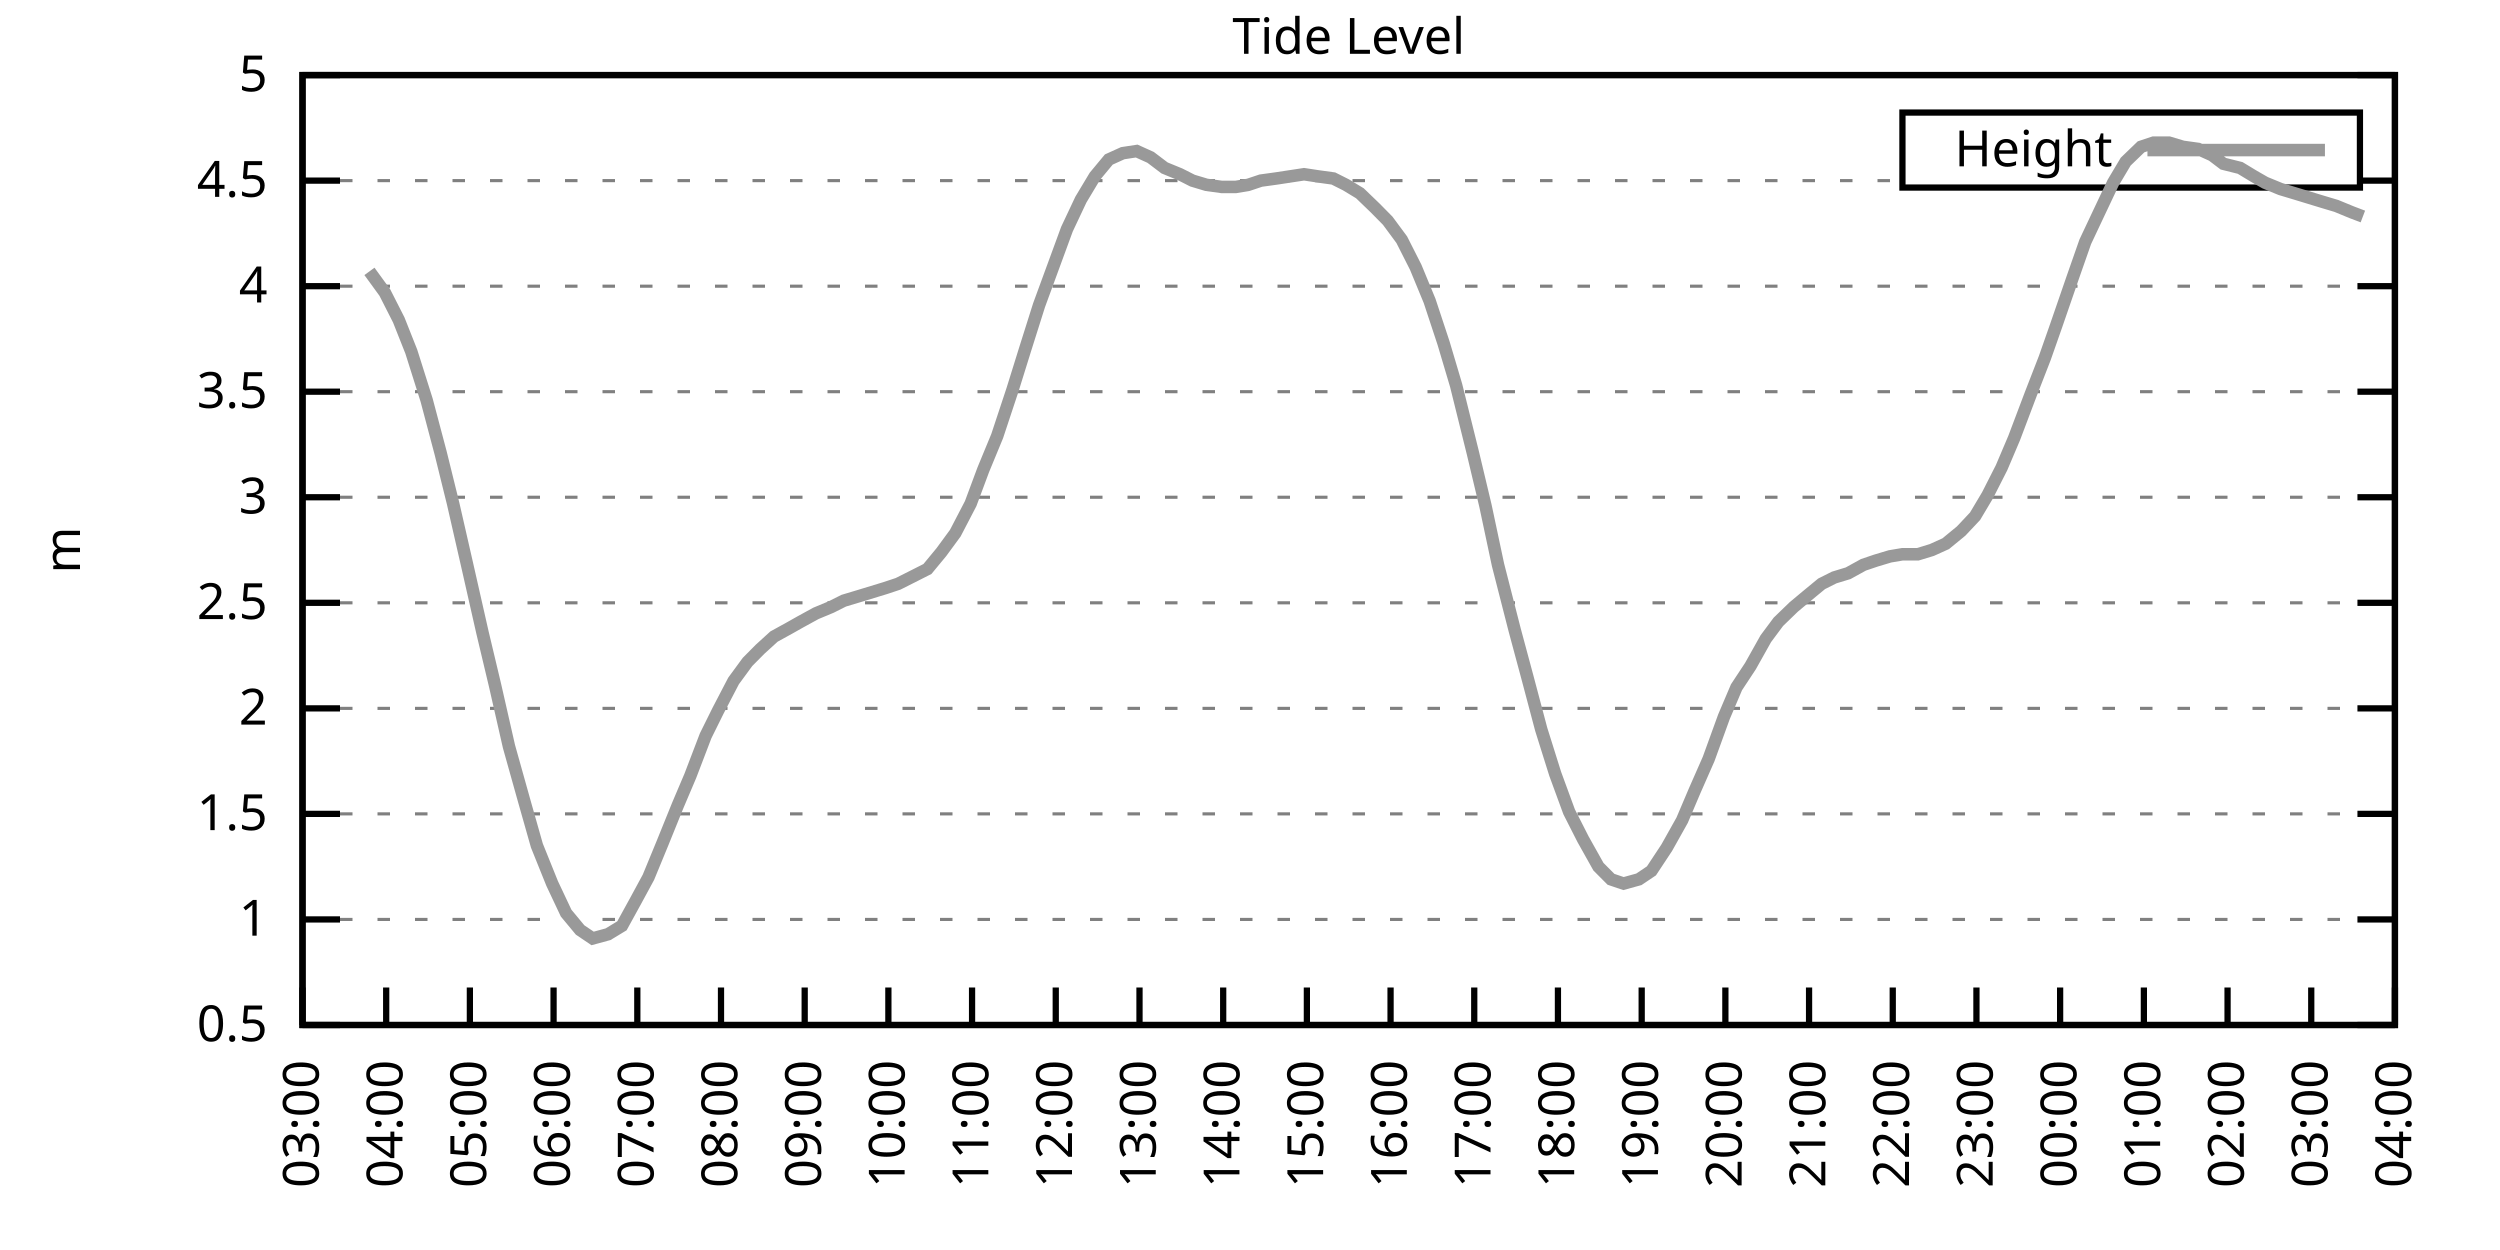
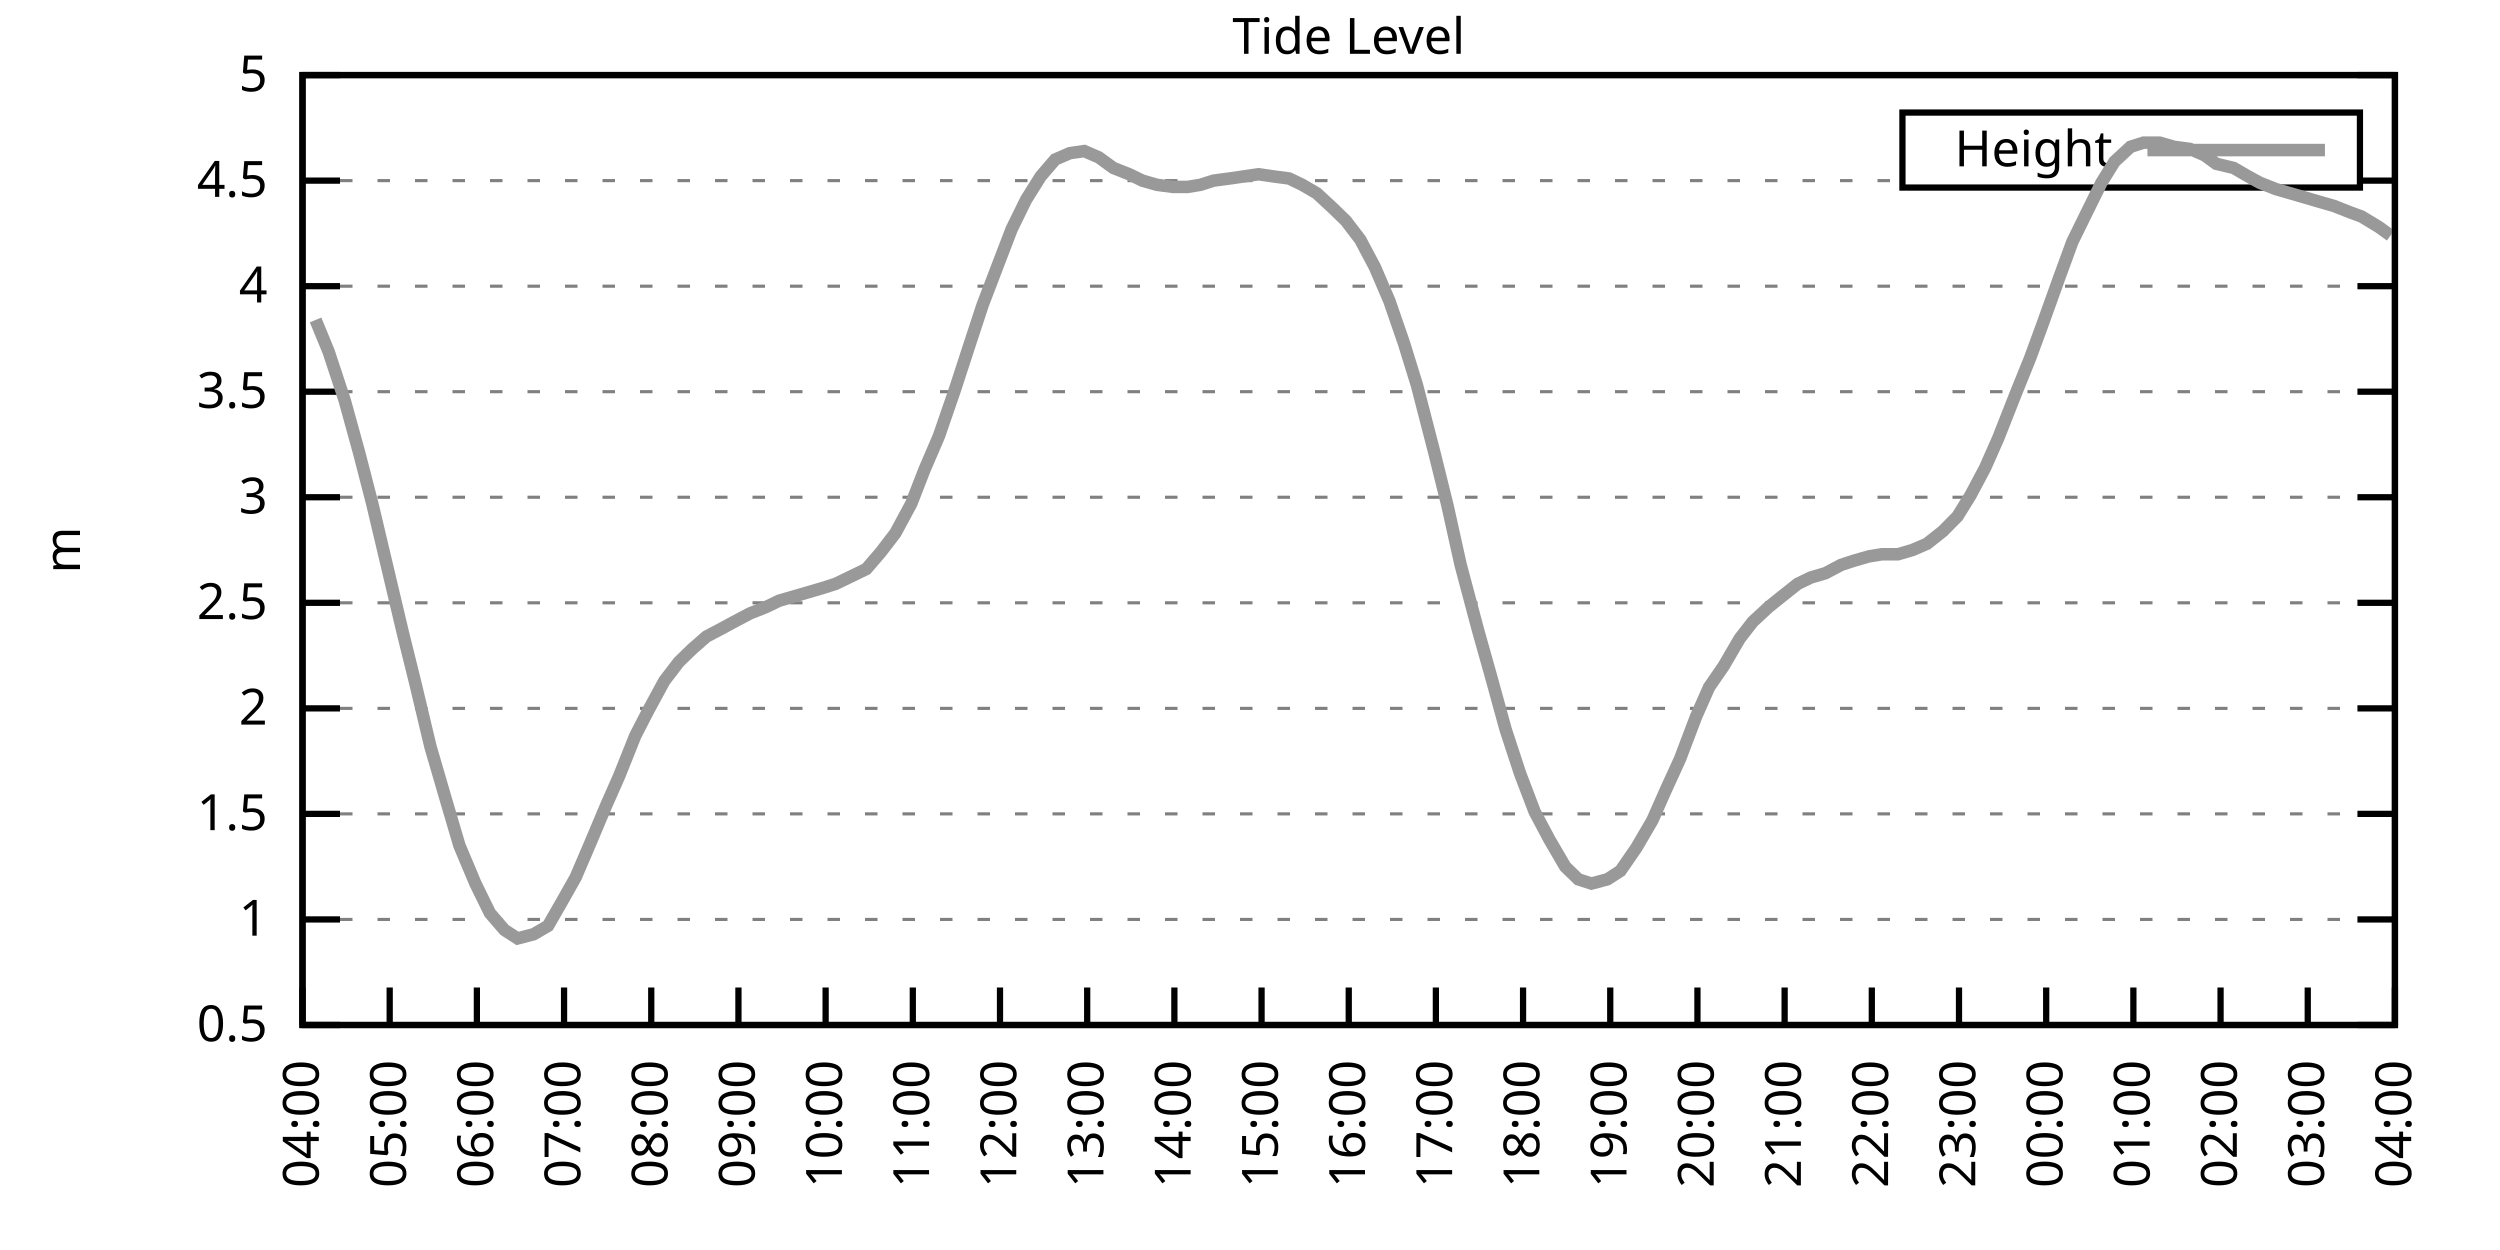
<svg xmlns="http://www.w3.org/2000/svg" xmlns:xlink="http://www.w3.org/1999/xlink" width="400" height="200" viewBox="0 0 400 200">
  <g id="gnuplot_canvas">
    <rect x="0" y="0" width="400" height="200" fill="none" />
    <defs>
      <circle id="gpDot" r="0.5" stroke-width="0.5" stroke="currentColor" />
      <path id="gpPt0" stroke-width="0.333" stroke="currentColor" d="M-1,0 h2 M0,-1 v2" />
      <path id="gpPt1" stroke-width="0.333" stroke="currentColor" d="M-1,-1 L1,1 M1,-1 L-1,1" />
      <path id="gpPt2" stroke-width="0.333" stroke="currentColor" d="M-1,0 L1,0 M0,-1 L0,1 M-1,-1 L1,1 M-1,1 L1,-1" />
      <rect id="gpPt3" stroke-width="0.333" stroke="currentColor" x="-1" y="-1" width="2" height="2" />
      <rect id="gpPt4" stroke-width="0.333" stroke="currentColor" fill="currentColor" x="-1" y="-1" width="2" height="2" />
      <circle id="gpPt5" stroke-width="0.333" stroke="currentColor" cx="0" cy="0" r="1" />
      <use xlink:href="#gpPt5" id="gpPt6" fill="currentColor" stroke="none" />
      <path id="gpPt7" stroke-width="0.333" stroke="currentColor" d="M0,-1.33 L-1.33,0.67 L1.33,0.67 z" />
      <use xlink:href="#gpPt7" id="gpPt8" fill="currentColor" stroke="none" />
      <use xlink:href="#gpPt7" id="gpPt9" stroke="currentColor" transform="rotate(180)" />
      <use xlink:href="#gpPt9" id="gpPt10" fill="currentColor" stroke="none" />
      <use xlink:href="#gpPt3" id="gpPt11" stroke="currentColor" transform="rotate(45)" />
      <use xlink:href="#gpPt11" id="gpPt12" fill="currentColor" stroke="none" />
      <path id="gpPt13" stroke-width="0.333" stroke="currentColor" d="M0,1.330 L1.265,0.411 L0.782,-1.067 L-0.782,-1.076 L-1.265,0.411 z" />
      <use xlink:href="#gpPt13" id="gpPt14" fill="currentColor" stroke="none" />
      <filter id="textbox" filterUnits="objectBoundingBox" x="0" y="0" height="1" width="1">
        <feFlood flood-color="white" flood-opacity="1" result="bgnd" />
        <feComposite in="SourceGraphic" in2="bgnd" operator="atop" />
      </filter>
      <filter id="greybox" filterUnits="objectBoundingBox" x="0" y="0" height="1" width="1">
        <feFlood flood-color="lightgrey" flood-opacity="1" result="grey" />
        <feComposite in="SourceGraphic" in2="grey" operator="atop" />
      </filter>
    </defs>
    <g fill="none" color="white" stroke="currentColor" stroke-width="1.00" stroke-linecap="butt" stroke-linejoin="miter">
</g>
    <g fill="none" color="black" stroke="currentColor" stroke-width="1.00" stroke-linecap="butt" stroke-linejoin="miter">
      <g stroke="none" shape-rendering="crispEdges">
        <polygon fill="rgb(255, 255, 255)" points="48.40,164.00 383.18,164.00 383.18,12.02 48.40,12.02 " />
      </g>
    </g>
    <g fill="none" color="black" stroke="currentColor" stroke-width="1.00" stroke-linecap="butt" stroke-linejoin="miter">
</g>
    <g fill="none" color="black" stroke="black" stroke-width="0.50" stroke-linecap="butt" stroke-linejoin="miter">
</g>
    <g fill="none" color="gray" stroke="currentColor" stroke-width="0.50" stroke-linecap="butt" stroke-linejoin="miter">
      <path stroke="gray" stroke-dasharray="2,4" class="gridline" d="M48.40,164.00 L383.19,164.00  " />
    </g>
    <g fill="none" color="gray" stroke="gray" stroke-width="1.00" stroke-linecap="butt" stroke-linejoin="miter">
</g>
    <g fill="none" color="black" stroke="currentColor" stroke-width="1.00" stroke-linecap="butt" stroke-linejoin="miter">
      <path stroke="black" d="M48.40,164.00 L54.40,164.00 M383.19,164.00 L377.19,164.00  " />
      <g transform="translate(42.80,166.60)" stroke="none" fill="black" font-family="Sans" font-size="8.00" text-anchor="end">
        <text>
          <tspan font-family="Sans"> 0.5</tspan>
        </text>
      </g>
    </g>
    <g fill="none" color="black" stroke="currentColor" stroke-width="1.00" stroke-linecap="butt" stroke-linejoin="miter">
</g>
    <g fill="none" color="black" stroke="black" stroke-width="0.50" stroke-linecap="butt" stroke-linejoin="miter">
</g>
    <g fill="none" color="gray" stroke="currentColor" stroke-width="0.50" stroke-linecap="butt" stroke-linejoin="miter">
      <path stroke="gray" stroke-dasharray="2,4" class="gridline" d="M48.40,147.11 L383.19,147.11  " />
    </g>
    <g fill="none" color="gray" stroke="gray" stroke-width="1.00" stroke-linecap="butt" stroke-linejoin="miter">
</g>
    <g fill="none" color="black" stroke="currentColor" stroke-width="1.00" stroke-linecap="butt" stroke-linejoin="miter">
      <path stroke="black" d="M48.40,147.11 L54.40,147.11 M383.19,147.11 L377.19,147.11  " />
      <g transform="translate(42.80,149.71)" stroke="none" fill="black" font-family="Sans" font-size="8.00" text-anchor="end">
        <text>
          <tspan font-family="Sans"> 1</tspan>
        </text>
      </g>
    </g>
    <g fill="none" color="black" stroke="currentColor" stroke-width="1.00" stroke-linecap="butt" stroke-linejoin="miter">
</g>
    <g fill="none" color="black" stroke="black" stroke-width="0.50" stroke-linecap="butt" stroke-linejoin="miter">
</g>
    <g fill="none" color="gray" stroke="currentColor" stroke-width="0.50" stroke-linecap="butt" stroke-linejoin="miter">
      <path stroke="gray" stroke-dasharray="2,4" class="gridline" d="M48.40,130.22 L383.19,130.22  " />
    </g>
    <g fill="none" color="gray" stroke="gray" stroke-width="1.00" stroke-linecap="butt" stroke-linejoin="miter">
</g>
    <g fill="none" color="black" stroke="currentColor" stroke-width="1.00" stroke-linecap="butt" stroke-linejoin="miter">
      <path stroke="black" d="M48.40,130.22 L54.40,130.22 M383.19,130.22 L377.19,130.22  " />
      <g transform="translate(42.80,132.82)" stroke="none" fill="black" font-family="Sans" font-size="8.00" text-anchor="end">
        <text>
          <tspan font-family="Sans"> 1.5</tspan>
        </text>
      </g>
    </g>
    <g fill="none" color="black" stroke="currentColor" stroke-width="1.00" stroke-linecap="butt" stroke-linejoin="miter">
</g>
    <g fill="none" color="black" stroke="black" stroke-width="0.50" stroke-linecap="butt" stroke-linejoin="miter">
</g>
    <g fill="none" color="gray" stroke="currentColor" stroke-width="0.50" stroke-linecap="butt" stroke-linejoin="miter">
      <path stroke="gray" stroke-dasharray="2,4" class="gridline" d="M48.40,113.34 L383.19,113.34  " />
    </g>
    <g fill="none" color="gray" stroke="gray" stroke-width="1.00" stroke-linecap="butt" stroke-linejoin="miter">
</g>
    <g fill="none" color="black" stroke="currentColor" stroke-width="1.00" stroke-linecap="butt" stroke-linejoin="miter">
      <path stroke="black" d="M48.40,113.34 L54.40,113.34 M383.19,113.34 L377.19,113.34  " />
      <g transform="translate(42.80,115.94)" stroke="none" fill="black" font-family="Sans" font-size="8.00" text-anchor="end">
        <text>
          <tspan font-family="Sans"> 2</tspan>
        </text>
      </g>
    </g>
    <g fill="none" color="black" stroke="currentColor" stroke-width="1.00" stroke-linecap="butt" stroke-linejoin="miter">
</g>
    <g fill="none" color="black" stroke="black" stroke-width="0.50" stroke-linecap="butt" stroke-linejoin="miter">
</g>
    <g fill="none" color="gray" stroke="currentColor" stroke-width="0.50" stroke-linecap="butt" stroke-linejoin="miter">
      <path stroke="gray" stroke-dasharray="2,4" class="gridline" d="M48.40,96.45 L383.19,96.45  " />
    </g>
    <g fill="none" color="gray" stroke="gray" stroke-width="1.00" stroke-linecap="butt" stroke-linejoin="miter">
</g>
    <g fill="none" color="black" stroke="currentColor" stroke-width="1.00" stroke-linecap="butt" stroke-linejoin="miter">
      <path stroke="black" d="M48.40,96.45 L54.40,96.45 M383.19,96.45 L377.19,96.45  " />
      <g transform="translate(42.80,99.05)" stroke="none" fill="black" font-family="Sans" font-size="8.00" text-anchor="end">
        <text>
          <tspan font-family="Sans"> 2.5</tspan>
        </text>
      </g>
    </g>
    <g fill="none" color="black" stroke="currentColor" stroke-width="1.00" stroke-linecap="butt" stroke-linejoin="miter">
</g>
    <g fill="none" color="black" stroke="black" stroke-width="0.50" stroke-linecap="butt" stroke-linejoin="miter">
</g>
    <g fill="none" color="gray" stroke="currentColor" stroke-width="0.50" stroke-linecap="butt" stroke-linejoin="miter">
      <path stroke="gray" stroke-dasharray="2,4" class="gridline" d="M48.40,79.56 L383.19,79.56  " />
    </g>
    <g fill="none" color="gray" stroke="gray" stroke-width="1.00" stroke-linecap="butt" stroke-linejoin="miter">
</g>
    <g fill="none" color="black" stroke="currentColor" stroke-width="1.00" stroke-linecap="butt" stroke-linejoin="miter">
      <path stroke="black" d="M48.40,79.56 L54.40,79.56 M383.19,79.56 L377.19,79.56  " />
      <g transform="translate(42.80,82.16)" stroke="none" fill="black" font-family="Sans" font-size="8.00" text-anchor="end">
        <text>
          <tspan font-family="Sans"> 3</tspan>
        </text>
      </g>
    </g>
    <g fill="none" color="black" stroke="currentColor" stroke-width="1.00" stroke-linecap="butt" stroke-linejoin="miter">
</g>
    <g fill="none" color="black" stroke="black" stroke-width="0.50" stroke-linecap="butt" stroke-linejoin="miter">
</g>
    <g fill="none" color="gray" stroke="currentColor" stroke-width="0.50" stroke-linecap="butt" stroke-linejoin="miter">
      <path stroke="gray" stroke-dasharray="2,4" class="gridline" d="M48.40,62.67 L383.19,62.67  " />
    </g>
    <g fill="none" color="gray" stroke="gray" stroke-width="1.00" stroke-linecap="butt" stroke-linejoin="miter">
</g>
    <g fill="none" color="black" stroke="currentColor" stroke-width="1.00" stroke-linecap="butt" stroke-linejoin="miter">
      <path stroke="black" d="M48.40,62.67 L54.40,62.67 M383.19,62.67 L377.19,62.67  " />
      <g transform="translate(42.80,65.27)" stroke="none" fill="black" font-family="Sans" font-size="8.00" text-anchor="end">
        <text>
          <tspan font-family="Sans"> 3.5</tspan>
        </text>
      </g>
    </g>
    <g fill="none" color="black" stroke="currentColor" stroke-width="1.00" stroke-linecap="butt" stroke-linejoin="miter">
</g>
    <g fill="none" color="black" stroke="black" stroke-width="0.50" stroke-linecap="butt" stroke-linejoin="miter">
</g>
    <g fill="none" color="gray" stroke="currentColor" stroke-width="0.50" stroke-linecap="butt" stroke-linejoin="miter">
      <path stroke="gray" stroke-dasharray="2,4" class="gridline" d="M48.40,45.79 L383.19,45.79  " />
    </g>
    <g fill="none" color="gray" stroke="gray" stroke-width="1.00" stroke-linecap="butt" stroke-linejoin="miter">
</g>
    <g fill="none" color="black" stroke="currentColor" stroke-width="1.00" stroke-linecap="butt" stroke-linejoin="miter">
      <path stroke="black" d="M48.40,45.79 L54.40,45.79 M383.19,45.79 L377.19,45.79  " />
      <g transform="translate(42.80,48.39)" stroke="none" fill="black" font-family="Sans" font-size="8.00" text-anchor="end">
        <text>
          <tspan font-family="Sans"> 4</tspan>
        </text>
      </g>
    </g>
    <g fill="none" color="black" stroke="currentColor" stroke-width="1.00" stroke-linecap="butt" stroke-linejoin="miter">
</g>
    <g fill="none" color="black" stroke="black" stroke-width="0.50" stroke-linecap="butt" stroke-linejoin="miter">
</g>
    <g fill="none" color="gray" stroke="currentColor" stroke-width="0.50" stroke-linecap="butt" stroke-linejoin="miter">
      <path stroke="gray" stroke-dasharray="2,4" class="gridline" d="M48.40,28.90 L304.39,28.90 M377.59,28.90 L383.19,28.90  " />
    </g>
    <g fill="none" color="gray" stroke="gray" stroke-width="1.00" stroke-linecap="butt" stroke-linejoin="miter">
</g>
    <g fill="none" color="black" stroke="currentColor" stroke-width="1.00" stroke-linecap="butt" stroke-linejoin="miter">
      <path stroke="black" d="M48.40,28.90 L54.40,28.90 M383.19,28.90 L377.19,28.90  " />
      <g transform="translate(42.80,31.50)" stroke="none" fill="black" font-family="Sans" font-size="8.00" text-anchor="end">
        <text>
          <tspan font-family="Sans"> 4.5</tspan>
        </text>
      </g>
    </g>
    <g fill="none" color="black" stroke="currentColor" stroke-width="1.00" stroke-linecap="butt" stroke-linejoin="miter">
</g>
    <g fill="none" color="black" stroke="black" stroke-width="0.50" stroke-linecap="butt" stroke-linejoin="miter">
</g>
    <g fill="none" color="gray" stroke="currentColor" stroke-width="0.50" stroke-linecap="butt" stroke-linejoin="miter">
      <path stroke="gray" stroke-dasharray="2,4" class="gridline" d="M48.40,12.01 L383.19,12.01  " />
    </g>
    <g fill="none" color="gray" stroke="gray" stroke-width="1.00" stroke-linecap="butt" stroke-linejoin="miter">
</g>
    <g fill="none" color="black" stroke="currentColor" stroke-width="1.00" stroke-linecap="butt" stroke-linejoin="miter">
      <path stroke="black" d="M48.40,12.01 L54.40,12.01 M383.19,12.01 L377.19,12.01  " />
      <g transform="translate(42.80,14.61)" stroke="none" fill="black" font-family="Sans" font-size="8.00" text-anchor="end">
        <text>
          <tspan font-family="Sans"> 5</tspan>
        </text>
      </g>
    </g>
    <g fill="none" color="black" stroke="currentColor" stroke-width="1.00" stroke-linecap="butt" stroke-linejoin="miter">
      <path stroke="black" d="M48.40,164.00 L48.40,158.00  " />
      <g transform="translate(51.00,169.60) rotate(270.00)" stroke="none" fill="black" font-family="Sans" font-size="8.00" text-anchor="end">
        <text>
-           <tspan font-family="Sans">03:00</tspan>
-         </text>
-       </g>
-     </g>
-     <g fill="none" color="black" stroke="currentColor" stroke-width="1.00" stroke-linecap="butt" stroke-linejoin="miter">
-       <path stroke="black" d="M61.79,164.00 L61.79,158.00  " />
-       <g transform="translate(64.39,169.60) rotate(270.00)" stroke="none" fill="black" font-family="Sans" font-size="8.00" text-anchor="end">
-         <text>
          <tspan font-family="Sans">04:00</tspan>
        </text>
      </g>
    </g>
    <g fill="none" color="black" stroke="currentColor" stroke-width="1.00" stroke-linecap="butt" stroke-linejoin="miter">
-       <path stroke="black" d="M75.18,164.00 L75.18,158.00  " />
-       <g transform="translate(77.78,169.60) rotate(270.00)" stroke="none" fill="black" font-family="Sans" font-size="8.00" text-anchor="end">
+       <path stroke="black" d="M62.35,164.00 L62.35,158.00  " />
+       <g transform="translate(64.95,169.60) rotate(270.00)" stroke="none" fill="black" font-family="Sans" font-size="8.00" text-anchor="end">
        <text>
          <tspan font-family="Sans">05:00</tspan>
        </text>
      </g>
    </g>
    <g fill="none" color="black" stroke="currentColor" stroke-width="1.00" stroke-linecap="butt" stroke-linejoin="miter">
-       <path stroke="black" d="M88.57,164.00 L88.57,158.00  " />
-       <g transform="translate(91.17,169.60) rotate(270.00)" stroke="none" fill="black" font-family="Sans" font-size="8.00" text-anchor="end">
+       <path stroke="black" d="M76.30,164.00 L76.30,158.00  " />
+       <g transform="translate(78.90,169.60) rotate(270.00)" stroke="none" fill="black" font-family="Sans" font-size="8.00" text-anchor="end">
        <text>
          <tspan font-family="Sans">06:00</tspan>
        </text>
      </g>
    </g>
    <g fill="none" color="black" stroke="currentColor" stroke-width="1.00" stroke-linecap="butt" stroke-linejoin="miter">
-       <path stroke="black" d="M101.97,164.00 L101.97,158.00  " />
-       <g transform="translate(104.57,169.60) rotate(270.00)" stroke="none" fill="black" font-family="Sans" font-size="8.00" text-anchor="end">
+       <path stroke="black" d="M90.25,164.00 L90.25,158.00  " />
+       <g transform="translate(92.85,169.60) rotate(270.00)" stroke="none" fill="black" font-family="Sans" font-size="8.00" text-anchor="end">
        <text>
          <tspan font-family="Sans">07:00</tspan>
        </text>
      </g>
    </g>
    <g fill="none" color="black" stroke="currentColor" stroke-width="1.00" stroke-linecap="butt" stroke-linejoin="miter">
-       <path stroke="black" d="M115.36,164.00 L115.36,158.00  " />
-       <g transform="translate(117.96,169.60) rotate(270.00)" stroke="none" fill="black" font-family="Sans" font-size="8.00" text-anchor="end">
+       <path stroke="black" d="M104.20,164.00 L104.20,158.00  " />
+       <g transform="translate(106.80,169.60) rotate(270.00)" stroke="none" fill="black" font-family="Sans" font-size="8.00" text-anchor="end">
        <text>
          <tspan font-family="Sans">08:00</tspan>
        </text>
      </g>
    </g>
    <g fill="none" color="black" stroke="currentColor" stroke-width="1.00" stroke-linecap="butt" stroke-linejoin="miter">
-       <path stroke="black" d="M128.75,164.00 L128.75,158.00  " />
-       <g transform="translate(131.35,169.60) rotate(270.00)" stroke="none" fill="black" font-family="Sans" font-size="8.00" text-anchor="end">
+       <path stroke="black" d="M118.15,164.00 L118.15,158.00  " />
+       <g transform="translate(120.75,169.60) rotate(270.00)" stroke="none" fill="black" font-family="Sans" font-size="8.00" text-anchor="end">
        <text>
          <tspan font-family="Sans">09:00</tspan>
        </text>
      </g>
    </g>
    <g fill="none" color="black" stroke="currentColor" stroke-width="1.00" stroke-linecap="butt" stroke-linejoin="miter">
-       <path stroke="black" d="M142.14,164.00 L142.14,158.00  " />
-       <g transform="translate(144.74,169.60) rotate(270.00)" stroke="none" fill="black" font-family="Sans" font-size="8.00" text-anchor="end">
+       <path stroke="black" d="M132.10,164.00 L132.10,158.00  " />
+       <g transform="translate(134.70,169.60) rotate(270.00)" stroke="none" fill="black" font-family="Sans" font-size="8.00" text-anchor="end">
        <text>
          <tspan font-family="Sans">10:00</tspan>
        </text>
      </g>
    </g>
    <g fill="none" color="black" stroke="currentColor" stroke-width="1.00" stroke-linecap="butt" stroke-linejoin="miter">
-       <path stroke="black" d="M155.53,164.00 L155.53,158.00  " />
-       <g transform="translate(158.13,169.60) rotate(270.00)" stroke="none" fill="black" font-family="Sans" font-size="8.00" text-anchor="end">
+       <path stroke="black" d="M146.05,164.00 L146.05,158.00  " />
+       <g transform="translate(148.65,169.60) rotate(270.00)" stroke="none" fill="black" font-family="Sans" font-size="8.00" text-anchor="end">
        <text>
          <tspan font-family="Sans">11:00</tspan>
        </text>
      </g>
    </g>
    <g fill="none" color="black" stroke="currentColor" stroke-width="1.00" stroke-linecap="butt" stroke-linejoin="miter">
-       <path stroke="black" d="M168.92,164.00 L168.92,158.00  " />
-       <g transform="translate(171.52,169.60) rotate(270.00)" stroke="none" fill="black" font-family="Sans" font-size="8.00" text-anchor="end">
+       <path stroke="black" d="M160.00,164.00 L160.00,158.00  " />
+       <g transform="translate(162.60,169.60) rotate(270.00)" stroke="none" fill="black" font-family="Sans" font-size="8.00" text-anchor="end">
        <text>
          <tspan font-family="Sans">12:00</tspan>
        </text>
      </g>
    </g>
    <g fill="none" color="black" stroke="currentColor" stroke-width="1.00" stroke-linecap="butt" stroke-linejoin="miter">
-       <path stroke="black" d="M182.32,164.00 L182.32,158.00  " />
-       <g transform="translate(184.92,169.60) rotate(270.00)" stroke="none" fill="black" font-family="Sans" font-size="8.00" text-anchor="end">
+       <path stroke="black" d="M173.95,164.00 L173.95,158.00  " />
+       <g transform="translate(176.55,169.60) rotate(270.00)" stroke="none" fill="black" font-family="Sans" font-size="8.00" text-anchor="end">
        <text>
          <tspan font-family="Sans">13:00</tspan>
        </text>
      </g>
    </g>
    <g fill="none" color="black" stroke="currentColor" stroke-width="1.00" stroke-linecap="butt" stroke-linejoin="miter">
-       <path stroke="black" d="M195.71,164.00 L195.71,158.00  " />
-       <g transform="translate(198.31,169.60) rotate(270.00)" stroke="none" fill="black" font-family="Sans" font-size="8.00" text-anchor="end">
+       <path stroke="black" d="M187.90,164.00 L187.90,158.00  " />
+       <g transform="translate(190.50,169.60) rotate(270.00)" stroke="none" fill="black" font-family="Sans" font-size="8.00" text-anchor="end">
        <text>
          <tspan font-family="Sans">14:00</tspan>
        </text>
      </g>
    </g>
    <g fill="none" color="black" stroke="currentColor" stroke-width="1.00" stroke-linecap="butt" stroke-linejoin="miter">
-       <path stroke="black" d="M209.10,164.00 L209.10,158.00  " />
-       <g transform="translate(211.70,169.60) rotate(270.00)" stroke="none" fill="black" font-family="Sans" font-size="8.00" text-anchor="end">
+       <path stroke="black" d="M201.85,164.00 L201.85,158.00  " />
+       <g transform="translate(204.45,169.60) rotate(270.00)" stroke="none" fill="black" font-family="Sans" font-size="8.00" text-anchor="end">
        <text>
          <tspan font-family="Sans">15:00</tspan>
        </text>
      </g>
    </g>
    <g fill="none" color="black" stroke="currentColor" stroke-width="1.00" stroke-linecap="butt" stroke-linejoin="miter">
-       <path stroke="black" d="M222.49,164.00 L222.49,158.00  " />
-       <g transform="translate(225.09,169.60) rotate(270.00)" stroke="none" fill="black" font-family="Sans" font-size="8.00" text-anchor="end">
+       <path stroke="black" d="M215.80,164.00 L215.80,158.00  " />
+       <g transform="translate(218.40,169.60) rotate(270.00)" stroke="none" fill="black" font-family="Sans" font-size="8.00" text-anchor="end">
        <text>
          <tspan font-family="Sans">16:00</tspan>
        </text>
      </g>
    </g>
    <g fill="none" color="black" stroke="currentColor" stroke-width="1.00" stroke-linecap="butt" stroke-linejoin="miter">
-       <path stroke="black" d="M235.88,164.00 L235.88,158.00  " />
-       <g transform="translate(238.48,169.60) rotate(270.00)" stroke="none" fill="black" font-family="Sans" font-size="8.00" text-anchor="end">
+       <path stroke="black" d="M229.74,164.00 L229.74,158.00  " />
+       <g transform="translate(232.34,169.60) rotate(270.00)" stroke="none" fill="black" font-family="Sans" font-size="8.00" text-anchor="end">
        <text>
          <tspan font-family="Sans">17:00</tspan>
        </text>
      </g>
    </g>
    <g fill="none" color="black" stroke="currentColor" stroke-width="1.00" stroke-linecap="butt" stroke-linejoin="miter">
-       <path stroke="black" d="M249.27,164.00 L249.27,158.00  " />
-       <g transform="translate(251.87,169.60) rotate(270.00)" stroke="none" fill="black" font-family="Sans" font-size="8.00" text-anchor="end">
+       <path stroke="black" d="M243.69,164.00 L243.69,158.00  " />
+       <g transform="translate(246.29,169.60) rotate(270.00)" stroke="none" fill="black" font-family="Sans" font-size="8.00" text-anchor="end">
        <text>
          <tspan font-family="Sans">18:00</tspan>
        </text>
      </g>
    </g>
    <g fill="none" color="black" stroke="currentColor" stroke-width="1.00" stroke-linecap="butt" stroke-linejoin="miter">
-       <path stroke="black" d="M262.67,164.00 L262.67,158.00  " />
-       <g transform="translate(265.27,169.60) rotate(270.00)" stroke="none" fill="black" font-family="Sans" font-size="8.00" text-anchor="end">
+       <path stroke="black" d="M257.64,164.00 L257.64,158.00  " />
+       <g transform="translate(260.24,169.60) rotate(270.00)" stroke="none" fill="black" font-family="Sans" font-size="8.00" text-anchor="end">
        <text>
          <tspan font-family="Sans">19:00</tspan>
        </text>
      </g>
    </g>
    <g fill="none" color="black" stroke="currentColor" stroke-width="1.00" stroke-linecap="butt" stroke-linejoin="miter">
-       <path stroke="black" d="M276.06,164.00 L276.06,158.00  " />
-       <g transform="translate(278.66,169.60) rotate(270.00)" stroke="none" fill="black" font-family="Sans" font-size="8.00" text-anchor="end">
+       <path stroke="black" d="M271.59,164.00 L271.59,158.00  " />
+       <g transform="translate(274.19,169.60) rotate(270.00)" stroke="none" fill="black" font-family="Sans" font-size="8.00" text-anchor="end">
        <text>
          <tspan font-family="Sans">20:00</tspan>
        </text>
      </g>
    </g>
    <g fill="none" color="black" stroke="currentColor" stroke-width="1.00" stroke-linecap="butt" stroke-linejoin="miter">
-       <path stroke="black" d="M289.45,164.00 L289.45,158.00  " />
-       <g transform="translate(292.05,169.60) rotate(270.00)" stroke="none" fill="black" font-family="Sans" font-size="8.00" text-anchor="end">
+       <path stroke="black" d="M285.54,164.00 L285.54,158.00  " />
+       <g transform="translate(288.14,169.60) rotate(270.00)" stroke="none" fill="black" font-family="Sans" font-size="8.00" text-anchor="end">
        <text>
          <tspan font-family="Sans">21:00</tspan>
        </text>
      </g>
    </g>
    <g fill="none" color="black" stroke="currentColor" stroke-width="1.00" stroke-linecap="butt" stroke-linejoin="miter">
-       <path stroke="black" d="M302.84,164.00 L302.84,158.00  " />
-       <g transform="translate(305.44,169.60) rotate(270.00)" stroke="none" fill="black" font-family="Sans" font-size="8.00" text-anchor="end">
+       <path stroke="black" d="M299.49,164.00 L299.49,158.00  " />
+       <g transform="translate(302.09,169.60) rotate(270.00)" stroke="none" fill="black" font-family="Sans" font-size="8.00" text-anchor="end">
        <text>
          <tspan font-family="Sans">22:00</tspan>
        </text>
      </g>
    </g>
    <g fill="none" color="black" stroke="currentColor" stroke-width="1.00" stroke-linecap="butt" stroke-linejoin="miter">
-       <path stroke="black" d="M316.23,164.00 L316.23,158.00  " />
-       <g transform="translate(318.83,169.60) rotate(270.00)" stroke="none" fill="black" font-family="Sans" font-size="8.00" text-anchor="end">
+       <path stroke="black" d="M313.44,164.00 L313.44,158.00  " />
+       <g transform="translate(316.04,169.60) rotate(270.00)" stroke="none" fill="black" font-family="Sans" font-size="8.00" text-anchor="end">
        <text>
          <tspan font-family="Sans">23:00</tspan>
        </text>
      </g>
    </g>
    <g fill="none" color="black" stroke="currentColor" stroke-width="1.00" stroke-linecap="butt" stroke-linejoin="miter">
-       <path stroke="black" d="M329.62,164.00 L329.62,158.00  " />
-       <g transform="translate(332.22,169.60) rotate(270.00)" stroke="none" fill="black" font-family="Sans" font-size="8.00" text-anchor="end">
+       <path stroke="black" d="M327.39,164.00 L327.39,158.00  " />
+       <g transform="translate(329.99,169.60) rotate(270.00)" stroke="none" fill="black" font-family="Sans" font-size="8.00" text-anchor="end">
        <text>
          <tspan font-family="Sans">00:00</tspan>
        </text>
      </g>
    </g>
    <g fill="none" color="black" stroke="currentColor" stroke-width="1.00" stroke-linecap="butt" stroke-linejoin="miter">
-       <path stroke="black" d="M343.02,164.00 L343.02,158.00  " />
-       <g transform="translate(345.62,169.60) rotate(270.00)" stroke="none" fill="black" font-family="Sans" font-size="8.00" text-anchor="end">
+       <path stroke="black" d="M341.34,164.00 L341.34,158.00  " />
+       <g transform="translate(343.94,169.60) rotate(270.00)" stroke="none" fill="black" font-family="Sans" font-size="8.00" text-anchor="end">
        <text>
          <tspan font-family="Sans">01:00</tspan>
        </text>
      </g>
    </g>
    <g fill="none" color="black" stroke="currentColor" stroke-width="1.00" stroke-linecap="butt" stroke-linejoin="miter">
-       <path stroke="black" d="M356.41,164.00 L356.41,158.00  " />
-       <g transform="translate(359.01,169.60) rotate(270.00)" stroke="none" fill="black" font-family="Sans" font-size="8.00" text-anchor="end">
+       <path stroke="black" d="M355.29,164.00 L355.29,158.00  " />
+       <g transform="translate(357.89,169.60) rotate(270.00)" stroke="none" fill="black" font-family="Sans" font-size="8.00" text-anchor="end">
        <text>
          <tspan font-family="Sans">02:00</tspan>
        </text>
      </g>
    </g>
    <g fill="none" color="black" stroke="currentColor" stroke-width="1.00" stroke-linecap="butt" stroke-linejoin="miter">
-       <path stroke="black" d="M369.80,164.00 L369.80,158.00  " />
-       <g transform="translate(372.40,169.60) rotate(270.00)" stroke="none" fill="black" font-family="Sans" font-size="8.00" text-anchor="end">
+       <path stroke="black" d="M369.24,164.00 L369.24,158.00  " />
+       <g transform="translate(371.84,169.60) rotate(270.00)" stroke="none" fill="black" font-family="Sans" font-size="8.00" text-anchor="end">
        <text>
          <tspan font-family="Sans">03:00</tspan>
        </text>
      </g>
    </g>
    <g fill="none" color="black" stroke="currentColor" stroke-width="1.00" stroke-linecap="butt" stroke-linejoin="miter">
      <path stroke="black" d="M383.19,164.00 L383.19,158.00  " />
      <g transform="translate(385.79,169.60) rotate(270.00)" stroke="none" fill="black" font-family="Sans" font-size="8.00" text-anchor="end">
        <text>
          <tspan font-family="Sans">04:00</tspan>
        </text>
      </g>
    </g>
    <g fill="none" color="black" stroke="currentColor" stroke-width="1.00" stroke-linecap="butt" stroke-linejoin="miter">
</g>
    <g fill="none" color="black" stroke="currentColor" stroke-width="1.00" stroke-linecap="butt" stroke-linejoin="miter">
      <path stroke="black" d="M48.40,12.01 L48.40,164.00 L383.19,164.00 L383.19,12.01 L48.40,12.01 Z  " />
    </g>
    <g fill="none" color="black" stroke="currentColor" stroke-width="1.00" stroke-linecap="butt" stroke-linejoin="miter">
</g>
    <g fill="none" color="black" stroke="currentColor" stroke-width="1.00" stroke-linecap="butt" stroke-linejoin="miter">
      <path stroke="black" d="M304.39,30.01 L304.39,18.01 L377.59,18.01 L377.59,30.01 L304.39,30.01 Z  " />
    </g>
    <g id="Tide_level_plot_1">
      <g fill="none" color="white" stroke="black" stroke-width="2.00" stroke-linecap="butt" stroke-linejoin="miter">
</g>
      <g fill="none" color="black" stroke="currentColor" stroke-width="2.00" stroke-linecap="butt" stroke-linejoin="miter">
        <g transform="translate(337.99,26.61)" stroke="none" fill="black" font-family="Sans" font-size="8.00" text-anchor="end">
          <text>
            <tspan font-family="Sans">Height</tspan>
          </text>
        </g>
      </g>
      <g fill="none" color="black" stroke="currentColor" stroke-width="2.00" stroke-linecap="butt" stroke-linejoin="miter">
-         <path stroke="rgb(153, 153, 153)" d="M343.59,24.01 L371.99,24.01 M59.11,43.42 L61.57,46.80 L63.80,51.19 L65.81,56.26 L68.26,64.02 L70.50,72.47   L72.50,80.57 L74.74,90.37 L77.19,101.18 L79.20,109.62 L81.43,119.42 L83.89,128.20 L85.90,135.29 L88.35,141.37   L90.58,146.10 L92.82,148.80 L94.82,150.15 L97.28,149.48 L99.51,148.13 L101.74,144.07 L103.75,140.36 L105.98,134.95   L108.44,128.87 L110.45,124.14 L112.90,117.73 L114.91,113.67 L117.37,108.95 L119.60,105.91 L121.61,103.88 L123.84,101.85   L126.29,100.50 L128.08,99.49 L130.54,98.14 L132.99,97.12 L135.00,96.11 L137.23,95.44 L139.46,94.76 L141.69,94.08   L143.70,93.41 L146.38,92.06 L148.39,91.04 L150.62,88.34 L152.85,85.30 L155.31,80.57 L157.32,75.17 L159.55,69.77   L162.01,62.34 L164.01,55.92 L166.25,48.83 L168.48,42.75 L170.71,36.67 L172.94,31.94 L175.17,28.22 L177.41,25.52   L179.64,24.51 L181.87,24.17 L184.10,25.18 L186.33,26.87 L188.79,27.88 L190.80,28.90 L193.03,29.57 L195.48,29.91   L197.72,29.91 L199.73,29.57 L201.73,28.90 L204.19,28.56 L206.42,28.22 L208.65,27.88 L210.88,28.22 L213.34,28.56   L215.35,29.57 L217.58,30.92 L220.04,33.29 L222.04,35.32 L224.28,38.35 L226.51,42.75 L228.74,48.15 L230.97,54.90   L232.98,61.66 L235.66,72.47 L237.67,80.91 L239.68,90.37 L242.36,100.84 L244.36,108.27 L246.60,116.71 L248.83,123.81   L251.06,129.89 L253.29,134.28 L255.75,138.67 L257.76,140.69 L259.76,141.37 L262.22,140.69 L264.23,139.34 L266.68,135.63   L269.14,131.24 L271.15,126.51 L273.38,121.44 L275.83,114.69 L277.84,109.96 L280.07,106.58 L282.53,102.19 L284.54,99.49   L286.99,97.12 L289.00,95.44 L291.46,93.41 L293.47,92.40 L295.70,91.72 L298.15,90.37 L300.16,89.69 L302.39,89.02   L304.40,88.68 L306.86,88.68 L309.09,88.00 L311.32,86.99 L313.78,84.97 L316.01,82.60 L318.02,79.22 L320.25,74.83   L322.26,70.10 L324.94,63.01 L327.17,57.27 L328.95,52.20 L331.63,44.43 L333.64,38.69 L335.87,33.96 L338.10,29.24   L340.11,25.86 L342.57,23.49 L344.58,22.82 L347.03,22.82 L349.26,23.49 L351.72,23.83 L353.95,24.84 L355.74,26.20   L358.42,26.87 L360.65,28.22 L362.43,29.24 L364.89,30.25 L367.12,30.92 L369.35,31.60 L371.58,32.28 L373.82,32.95   L376.27,33.96 L378.06,34.64  " />
+         <path stroke="rgb(153, 153, 153)" d="M343.59,24.01 L371.99,24.01 M50.49,51.19 L52.58,56.26 L55.14,64.02 L57.47,72.47 L59.56,80.57 L61.88,90.37   L64.44,101.18 L66.53,109.62 L68.86,119.42 L71.42,128.20 L73.51,135.29 L76.07,141.37 L78.39,146.10 L80.72,148.80   L82.81,150.15 L85.37,149.48 L87.69,148.13 L90.02,144.07 L92.11,140.36 L94.43,134.95 L96.99,128.87 L99.08,124.14   L101.64,117.73 L103.73,113.67 L106.29,108.95 L108.62,105.91 L110.71,103.88 L113.03,101.85 L115.59,100.50 L117.45,99.49   L120.01,98.14 L122.57,97.12 L124.66,96.11 L126.98,95.44 L129.31,94.76 L131.63,94.08 L133.72,93.41 L136.51,92.06   L138.61,91.04 L140.93,88.34 L143.26,85.30 L145.81,80.57 L147.91,75.17 L150.23,69.77 L152.79,62.34 L154.88,55.92   L157.21,48.83 L159.53,42.75 L161.86,36.67 L164.18,31.94 L166.51,28.22 L168.83,25.52 L171.16,24.51 L173.48,24.17   L175.81,25.18 L178.13,26.87 L180.69,27.88 L182.78,28.90 L185.11,29.57 L187.66,29.91 L189.99,29.91 L192.08,29.57   L194.17,28.90 L196.73,28.56 L199.06,28.22 L201.38,27.88 L203.71,28.22 L206.26,28.56 L208.36,29.57 L210.68,30.92   L213.24,33.29 L215.33,35.32 L217.65,38.35 L219.98,42.75 L222.30,48.15 L224.63,54.90 L226.72,61.66 L229.51,72.47   L231.60,80.91 L233.70,90.37 L236.49,100.84 L238.58,108.27 L240.90,116.71 L243.23,123.81 L245.55,129.89 L247.88,134.28   L250.44,138.67 L252.53,140.69 L254.62,141.37 L257.18,140.69 L259.27,139.34 L261.83,135.63 L264.39,131.24 L266.48,126.51   L268.80,121.44 L271.36,114.69 L273.45,109.96 L275.78,106.58 L278.34,102.19 L280.43,99.49 L282.99,97.12 L285.08,95.44   L287.64,93.41 L289.73,92.40 L292.05,91.72 L294.61,90.37 L296.70,89.69 L299.03,89.02 L301.12,88.68 L303.68,88.68   L306.00,88.00 L308.33,86.99 L310.88,84.97 L313.21,82.60 L315.30,79.22 L317.63,74.83 L319.72,70.10 L322.51,63.01   L324.83,57.27 L326.69,52.20 L329.48,44.43 L331.58,38.69 L333.90,33.96 L336.23,29.24 L338.32,25.86 L340.88,23.49   L342.97,22.82 L345.53,22.82 L347.85,23.49 L350.41,23.83 L352.73,24.84 L354.59,26.20 L357.38,26.87 L359.71,28.22   L361.57,29.24 L364.13,30.25 L366.45,30.92 L368.78,31.60 L371.10,32.28 L373.43,32.95 L375.98,33.96 L377.84,34.64   L380.63,36.33 L382.49,37.68  " />
      </g>
    </g>
    <g fill="none" color="black" stroke="currentColor" stroke-width="2.00" stroke-linecap="butt" stroke-linejoin="miter">
</g>
    <g fill="none" color="black" stroke="black" stroke-width="1.00" stroke-linecap="butt" stroke-linejoin="miter">
</g>
    <g fill="none" color="black" stroke="currentColor" stroke-width="1.00" stroke-linecap="butt" stroke-linejoin="miter">
      <path stroke="black" d="M48.40,12.01 L48.40,164.00 L383.19,164.00 L383.19,12.01 L48.40,12.01 Z  " />
      <g transform="translate(12.80,88.01) rotate(270.00)" stroke="none" fill="black" font-family="Sans" font-size="8.00" text-anchor="middle">
        <text>
          <tspan font-family="Sans">m</tspan>
        </text>
      </g>
    </g>
    <g fill="none" color="black" stroke="currentColor" stroke-width="1.00" stroke-linecap="butt" stroke-linejoin="miter">
</g>
    <g fill="none" color="black" stroke="currentColor" stroke-width="1.00" stroke-linecap="butt" stroke-linejoin="miter">
      <g transform="translate(215.79,8.61)" stroke="none" fill="black" font-family="Sans" font-size="8.00" text-anchor="middle">
        <text>
          <tspan font-family="Sans">Tide Level</tspan>
        </text>
      </g>
    </g>
    <g fill="none" color="black" stroke="currentColor" stroke-width="1.00" stroke-linecap="butt" stroke-linejoin="miter">
</g>
  </g>
</svg>
